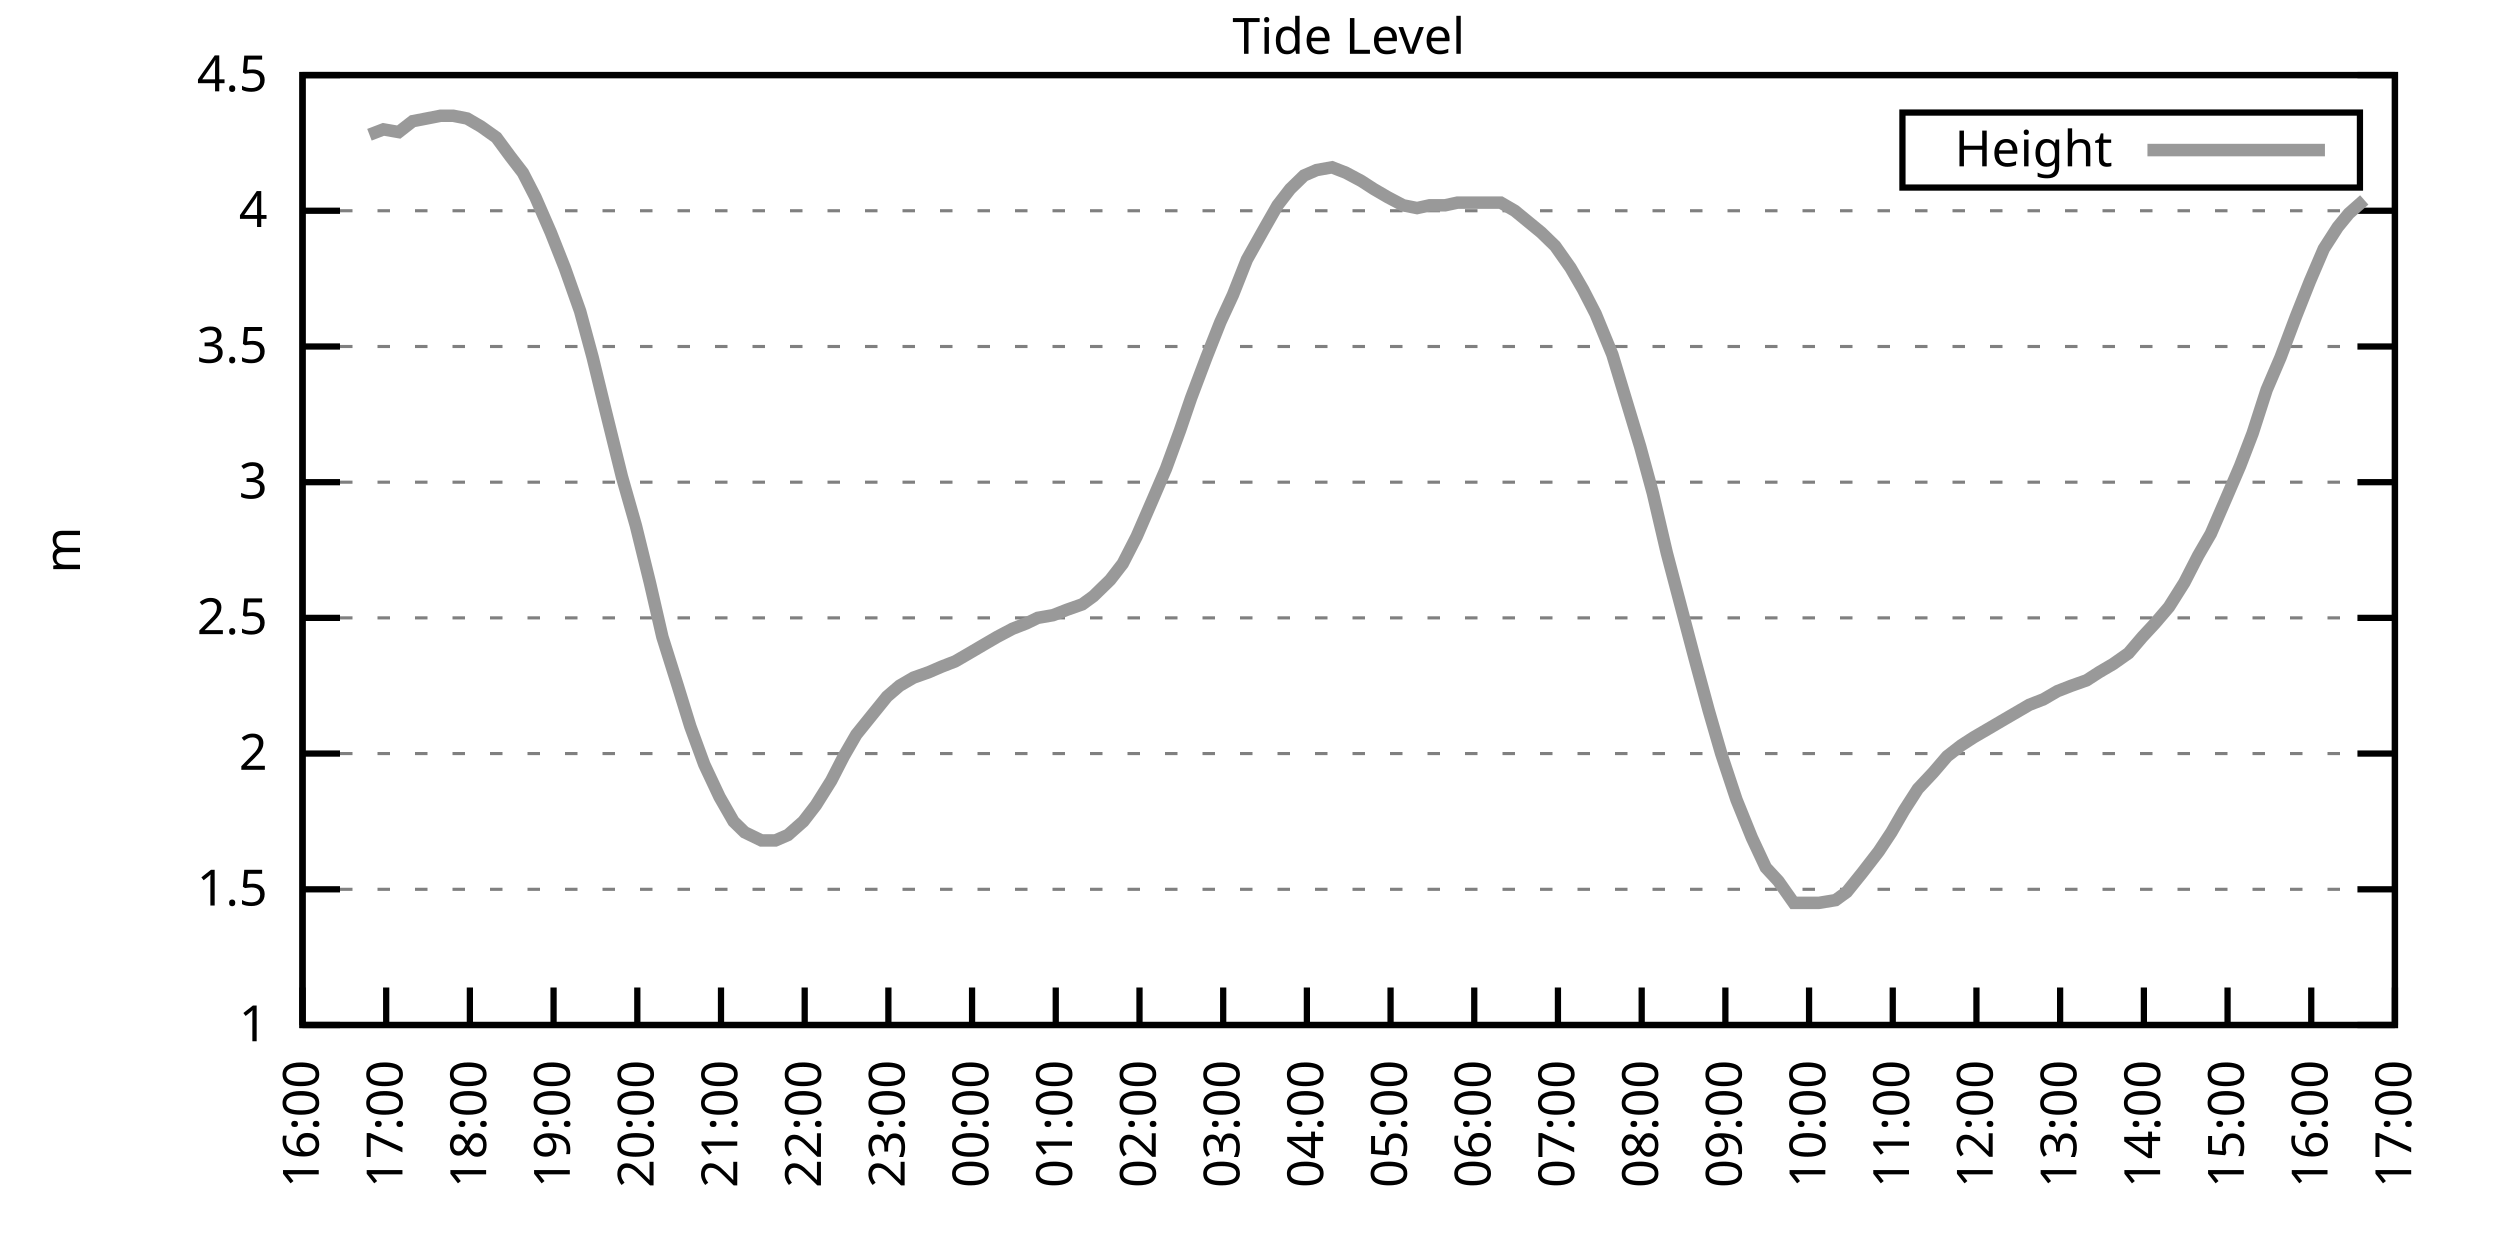
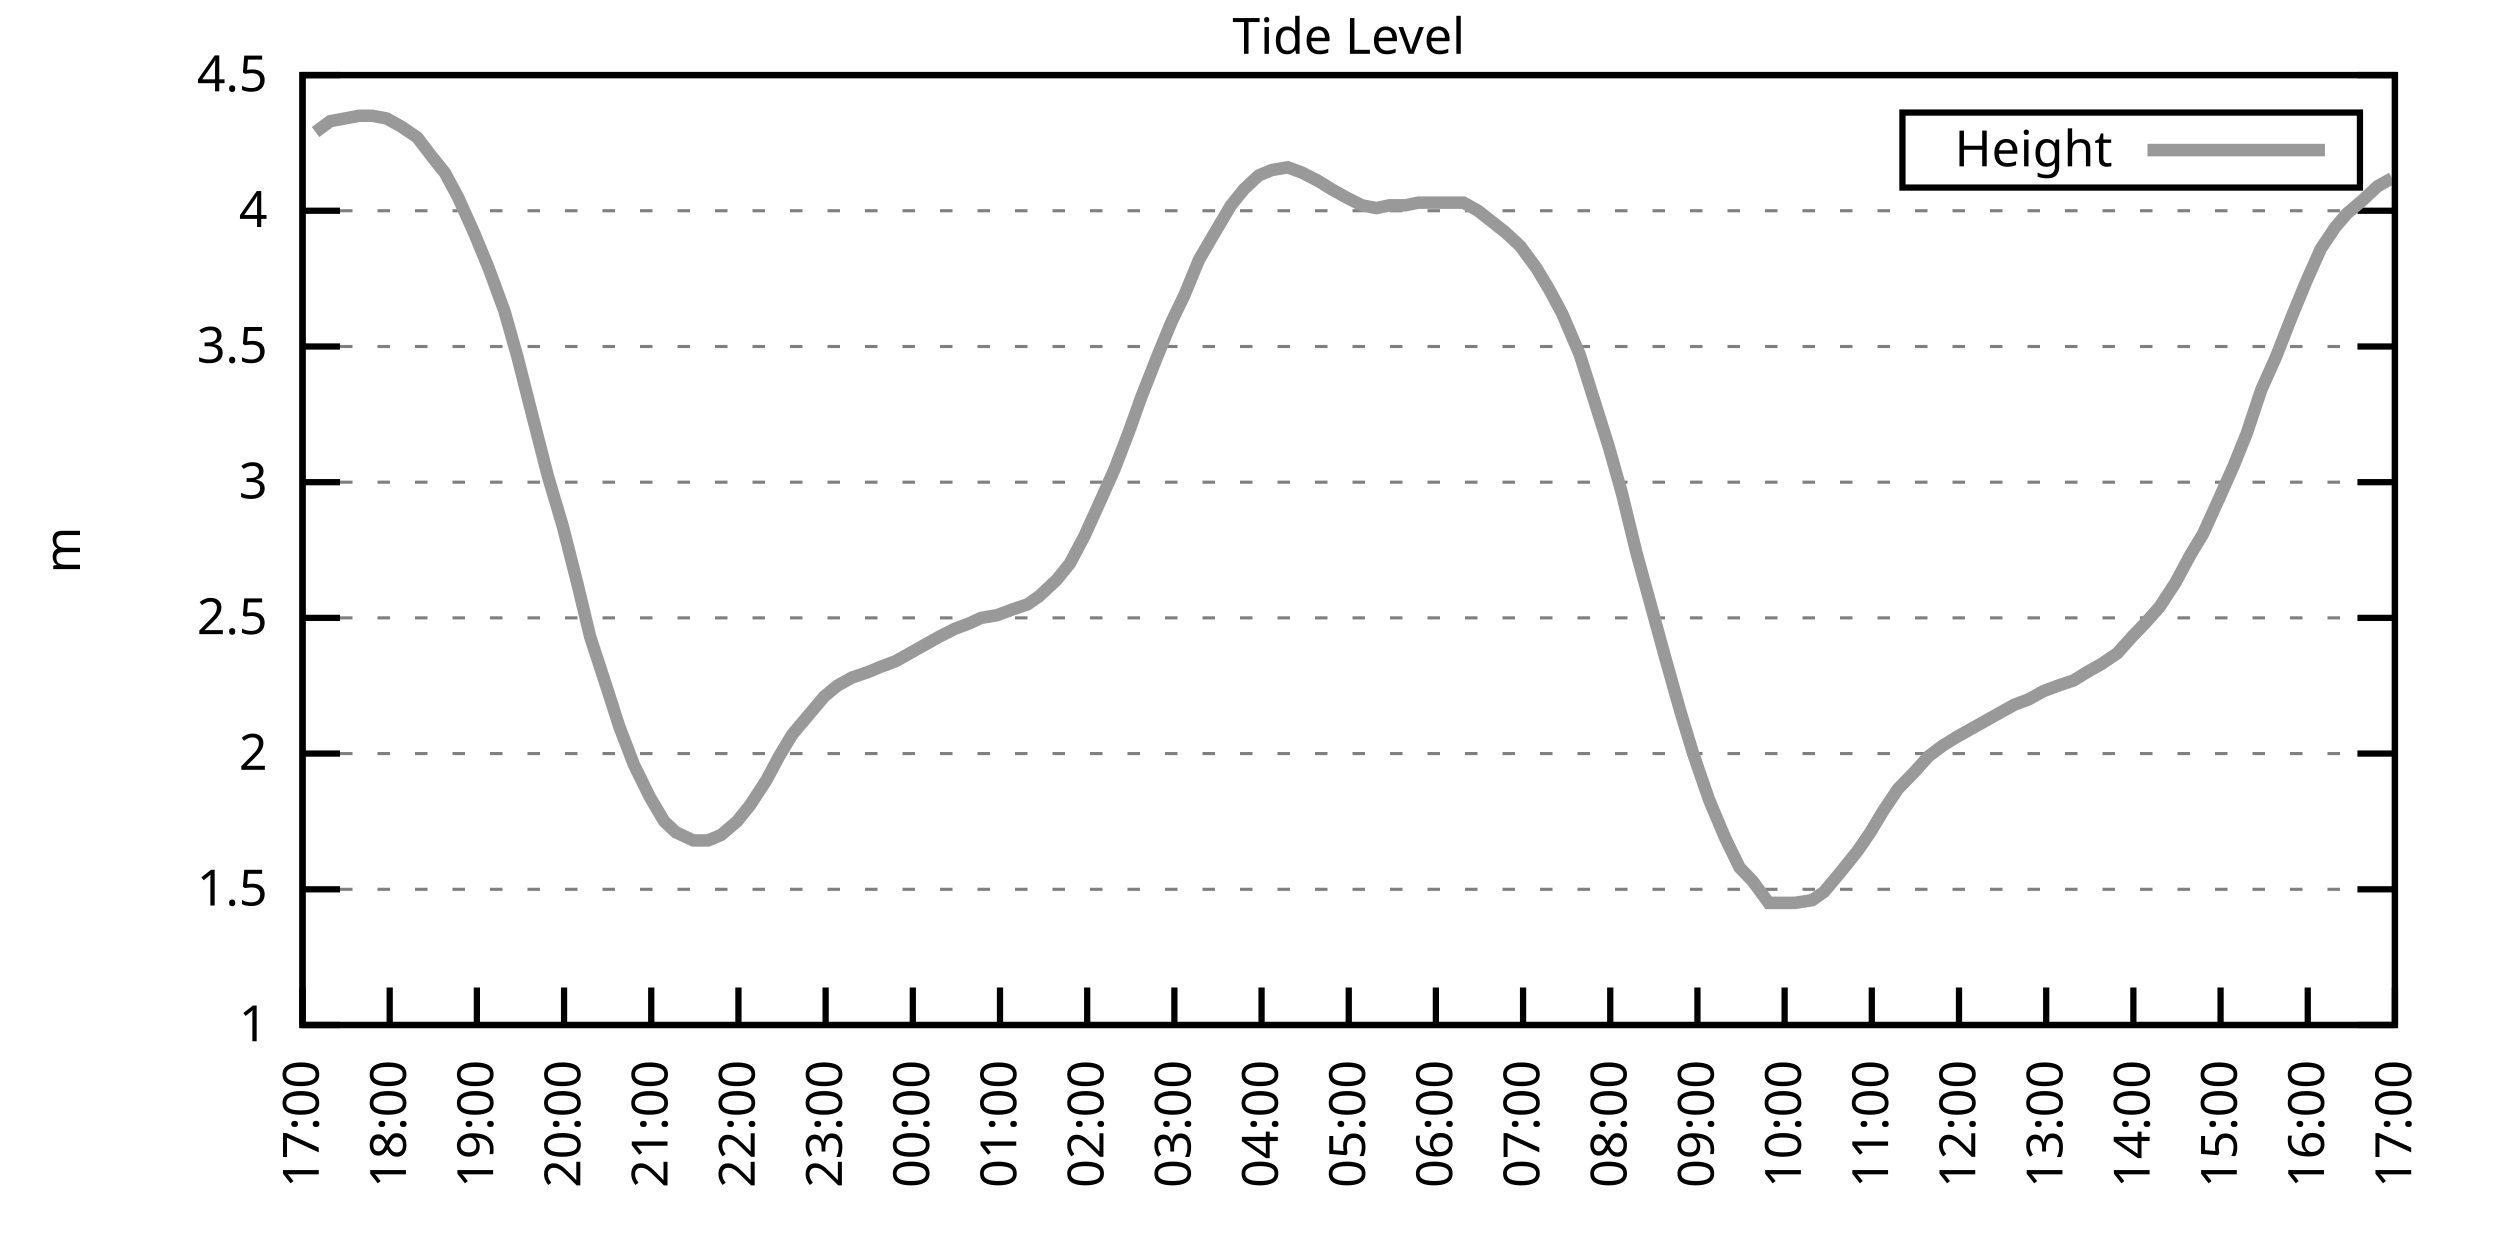
<svg xmlns="http://www.w3.org/2000/svg" xmlns:xlink="http://www.w3.org/1999/xlink" width="400" height="200" viewBox="0 0 400 200">
  <g id="gnuplot_canvas">
    <rect x="0" y="0" width="400" height="200" fill="none" />
    <defs>
      <circle id="gpDot" r="0.5" stroke-width="0.5" stroke="currentColor" />
      <path id="gpPt0" stroke-width="0.333" stroke="currentColor" d="M-1,0 h2 M0,-1 v2" />
      <path id="gpPt1" stroke-width="0.333" stroke="currentColor" d="M-1,-1 L1,1 M1,-1 L-1,1" />
      <path id="gpPt2" stroke-width="0.333" stroke="currentColor" d="M-1,0 L1,0 M0,-1 L0,1 M-1,-1 L1,1 M-1,1 L1,-1" />
      <rect id="gpPt3" stroke-width="0.333" stroke="currentColor" x="-1" y="-1" width="2" height="2" />
      <rect id="gpPt4" stroke-width="0.333" stroke="currentColor" fill="currentColor" x="-1" y="-1" width="2" height="2" />
      <circle id="gpPt5" stroke-width="0.333" stroke="currentColor" cx="0" cy="0" r="1" />
      <use xlink:href="#gpPt5" id="gpPt6" fill="currentColor" stroke="none" />
      <path id="gpPt7" stroke-width="0.333" stroke="currentColor" d="M0,-1.33 L-1.33,0.67 L1.33,0.67 z" />
      <use xlink:href="#gpPt7" id="gpPt8" fill="currentColor" stroke="none" />
      <use xlink:href="#gpPt7" id="gpPt9" stroke="currentColor" transform="rotate(180)" />
      <use xlink:href="#gpPt9" id="gpPt10" fill="currentColor" stroke="none" />
      <use xlink:href="#gpPt3" id="gpPt11" stroke="currentColor" transform="rotate(45)" />
      <use xlink:href="#gpPt11" id="gpPt12" fill="currentColor" stroke="none" />
      <path id="gpPt13" stroke-width="0.333" stroke="currentColor" d="M0,1.330 L1.265,0.411 L0.782,-1.067 L-0.782,-1.076 L-1.265,0.411 z" />
      <use xlink:href="#gpPt13" id="gpPt14" fill="currentColor" stroke="none" />
      <filter id="textbox" filterUnits="objectBoundingBox" x="0" y="0" height="1" width="1">
        <feFlood flood-color="white" flood-opacity="1" result="bgnd" />
        <feComposite in="SourceGraphic" in2="bgnd" operator="atop" />
      </filter>
      <filter id="greybox" filterUnits="objectBoundingBox" x="0" y="0" height="1" width="1">
        <feFlood flood-color="lightgrey" flood-opacity="1" result="grey" />
        <feComposite in="SourceGraphic" in2="grey" operator="atop" />
      </filter>
    </defs>
    <g fill="none" color="white" stroke="currentColor" stroke-width="1.00" stroke-linecap="butt" stroke-linejoin="miter">
</g>
    <g fill="none" color="black" stroke="currentColor" stroke-width="1.00" stroke-linecap="butt" stroke-linejoin="miter">
      <g stroke="none" shape-rendering="crispEdges">
        <polygon fill="rgb(255, 255, 255)" points="48.40,164.00 383.18,164.00 383.18,12.02 48.40,12.02 " />
      </g>
    </g>
    <g fill="none" color="black" stroke="currentColor" stroke-width="1.00" stroke-linecap="butt" stroke-linejoin="miter">
</g>
    <g fill="none" color="black" stroke="black" stroke-width="0.50" stroke-linecap="butt" stroke-linejoin="miter">
</g>
    <g fill="none" color="gray" stroke="currentColor" stroke-width="0.50" stroke-linecap="butt" stroke-linejoin="miter">
      <path stroke="gray" stroke-dasharray="2,4" class="gridline" d="M48.40,164.00 L383.19,164.00  " />
    </g>
    <g fill="none" color="gray" stroke="gray" stroke-width="1.00" stroke-linecap="butt" stroke-linejoin="miter">
</g>
    <g fill="none" color="black" stroke="currentColor" stroke-width="1.00" stroke-linecap="butt" stroke-linejoin="miter">
      <path stroke="black" d="M48.40,164.00 L54.40,164.00 M383.19,164.00 L377.19,164.00  " />
      <g transform="translate(42.80,166.60)" stroke="none" fill="black" font-family="Sans" font-size="8.00" text-anchor="end">
        <text>
          <tspan font-family="Sans"> 1</tspan>
        </text>
      </g>
    </g>
    <g fill="none" color="black" stroke="currentColor" stroke-width="1.00" stroke-linecap="butt" stroke-linejoin="miter">
</g>
    <g fill="none" color="black" stroke="black" stroke-width="0.50" stroke-linecap="butt" stroke-linejoin="miter">
</g>
    <g fill="none" color="gray" stroke="currentColor" stroke-width="0.50" stroke-linecap="butt" stroke-linejoin="miter">
      <path stroke="gray" stroke-dasharray="2,4" class="gridline" d="M48.40,142.29 L383.19,142.29  " />
    </g>
    <g fill="none" color="gray" stroke="gray" stroke-width="1.00" stroke-linecap="butt" stroke-linejoin="miter">
</g>
    <g fill="none" color="black" stroke="currentColor" stroke-width="1.00" stroke-linecap="butt" stroke-linejoin="miter">
      <path stroke="black" d="M48.40,142.29 L54.40,142.29 M383.19,142.29 L377.19,142.29  " />
      <g transform="translate(42.80,144.89)" stroke="none" fill="black" font-family="Sans" font-size="8.00" text-anchor="end">
        <text>
          <tspan font-family="Sans"> 1.5</tspan>
        </text>
      </g>
    </g>
    <g fill="none" color="black" stroke="currentColor" stroke-width="1.00" stroke-linecap="butt" stroke-linejoin="miter">
</g>
    <g fill="none" color="black" stroke="black" stroke-width="0.50" stroke-linecap="butt" stroke-linejoin="miter">
</g>
    <g fill="none" color="gray" stroke="currentColor" stroke-width="0.50" stroke-linecap="butt" stroke-linejoin="miter">
      <path stroke="gray" stroke-dasharray="2,4" class="gridline" d="M48.40,120.57 L383.19,120.57  " />
    </g>
    <g fill="none" color="gray" stroke="gray" stroke-width="1.00" stroke-linecap="butt" stroke-linejoin="miter">
</g>
    <g fill="none" color="black" stroke="currentColor" stroke-width="1.00" stroke-linecap="butt" stroke-linejoin="miter">
      <path stroke="black" d="M48.40,120.57 L54.40,120.57 M383.19,120.57 L377.19,120.57  " />
      <g transform="translate(42.80,123.17)" stroke="none" fill="black" font-family="Sans" font-size="8.00" text-anchor="end">
        <text>
          <tspan font-family="Sans"> 2</tspan>
        </text>
      </g>
    </g>
    <g fill="none" color="black" stroke="currentColor" stroke-width="1.00" stroke-linecap="butt" stroke-linejoin="miter">
</g>
    <g fill="none" color="black" stroke="black" stroke-width="0.50" stroke-linecap="butt" stroke-linejoin="miter">
</g>
    <g fill="none" color="gray" stroke="currentColor" stroke-width="0.50" stroke-linecap="butt" stroke-linejoin="miter">
      <path stroke="gray" stroke-dasharray="2,4" class="gridline" d="M48.40,98.86 L383.19,98.86  " />
    </g>
    <g fill="none" color="gray" stroke="gray" stroke-width="1.00" stroke-linecap="butt" stroke-linejoin="miter">
</g>
    <g fill="none" color="black" stroke="currentColor" stroke-width="1.00" stroke-linecap="butt" stroke-linejoin="miter">
      <path stroke="black" d="M48.40,98.86 L54.40,98.86 M383.19,98.86 L377.19,98.86  " />
      <g transform="translate(42.80,101.46)" stroke="none" fill="black" font-family="Sans" font-size="8.00" text-anchor="end">
        <text>
          <tspan font-family="Sans"> 2.5</tspan>
        </text>
      </g>
    </g>
    <g fill="none" color="black" stroke="currentColor" stroke-width="1.00" stroke-linecap="butt" stroke-linejoin="miter">
</g>
    <g fill="none" color="black" stroke="black" stroke-width="0.50" stroke-linecap="butt" stroke-linejoin="miter">
</g>
    <g fill="none" color="gray" stroke="currentColor" stroke-width="0.50" stroke-linecap="butt" stroke-linejoin="miter">
      <path stroke="gray" stroke-dasharray="2,4" class="gridline" d="M48.40,77.15 L383.19,77.15  " />
    </g>
    <g fill="none" color="gray" stroke="gray" stroke-width="1.00" stroke-linecap="butt" stroke-linejoin="miter">
</g>
    <g fill="none" color="black" stroke="currentColor" stroke-width="1.00" stroke-linecap="butt" stroke-linejoin="miter">
      <path stroke="black" d="M48.40,77.15 L54.40,77.15 M383.19,77.15 L377.19,77.15  " />
      <g transform="translate(42.80,79.75)" stroke="none" fill="black" font-family="Sans" font-size="8.00" text-anchor="end">
        <text>
          <tspan font-family="Sans"> 3</tspan>
        </text>
      </g>
    </g>
    <g fill="none" color="black" stroke="currentColor" stroke-width="1.00" stroke-linecap="butt" stroke-linejoin="miter">
</g>
    <g fill="none" color="black" stroke="black" stroke-width="0.50" stroke-linecap="butt" stroke-linejoin="miter">
</g>
    <g fill="none" color="gray" stroke="currentColor" stroke-width="0.50" stroke-linecap="butt" stroke-linejoin="miter">
      <path stroke="gray" stroke-dasharray="2,4" class="gridline" d="M48.40,55.44 L383.19,55.44  " />
    </g>
    <g fill="none" color="gray" stroke="gray" stroke-width="1.00" stroke-linecap="butt" stroke-linejoin="miter">
</g>
    <g fill="none" color="black" stroke="currentColor" stroke-width="1.00" stroke-linecap="butt" stroke-linejoin="miter">
      <path stroke="black" d="M48.40,55.44 L54.40,55.44 M383.19,55.44 L377.19,55.44  " />
      <g transform="translate(42.80,58.04)" stroke="none" fill="black" font-family="Sans" font-size="8.00" text-anchor="end">
        <text>
          <tspan font-family="Sans"> 3.5</tspan>
        </text>
      </g>
    </g>
    <g fill="none" color="black" stroke="currentColor" stroke-width="1.00" stroke-linecap="butt" stroke-linejoin="miter">
</g>
    <g fill="none" color="black" stroke="black" stroke-width="0.50" stroke-linecap="butt" stroke-linejoin="miter">
</g>
    <g fill="none" color="gray" stroke="currentColor" stroke-width="0.50" stroke-linecap="butt" stroke-linejoin="miter">
      <path stroke="gray" stroke-dasharray="2,4" class="gridline" d="M48.40,33.72 L383.19,33.72  " />
    </g>
    <g fill="none" color="gray" stroke="gray" stroke-width="1.00" stroke-linecap="butt" stroke-linejoin="miter">
</g>
    <g fill="none" color="black" stroke="currentColor" stroke-width="1.00" stroke-linecap="butt" stroke-linejoin="miter">
      <path stroke="black" d="M48.40,33.72 L54.40,33.72 M383.19,33.72 L377.19,33.72  " />
      <g transform="translate(42.80,36.32)" stroke="none" fill="black" font-family="Sans" font-size="8.00" text-anchor="end">
        <text>
          <tspan font-family="Sans"> 4</tspan>
        </text>
      </g>
    </g>
    <g fill="none" color="black" stroke="currentColor" stroke-width="1.00" stroke-linecap="butt" stroke-linejoin="miter">
</g>
    <g fill="none" color="black" stroke="black" stroke-width="0.50" stroke-linecap="butt" stroke-linejoin="miter">
</g>
    <g fill="none" color="gray" stroke="currentColor" stroke-width="0.50" stroke-linecap="butt" stroke-linejoin="miter">
      <path stroke="gray" stroke-dasharray="2,4" class="gridline" d="M48.40,12.01 L383.19,12.01  " />
    </g>
    <g fill="none" color="gray" stroke="gray" stroke-width="1.00" stroke-linecap="butt" stroke-linejoin="miter">
</g>
    <g fill="none" color="black" stroke="currentColor" stroke-width="1.00" stroke-linecap="butt" stroke-linejoin="miter">
      <path stroke="black" d="M48.40,12.01 L54.40,12.01 M383.19,12.01 L377.19,12.01  " />
      <g transform="translate(42.80,14.61)" stroke="none" fill="black" font-family="Sans" font-size="8.00" text-anchor="end">
        <text>
          <tspan font-family="Sans"> 4.5</tspan>
        </text>
      </g>
    </g>
    <g fill="none" color="black" stroke="currentColor" stroke-width="1.00" stroke-linecap="butt" stroke-linejoin="miter">
      <path stroke="black" d="M48.40,164.00 L48.40,158.00  " />
      <g transform="translate(51.00,169.60) rotate(270.00)" stroke="none" fill="black" font-family="Sans" font-size="8.00" text-anchor="end">
        <text>
-           <tspan font-family="Sans">16:00</tspan>
-         </text>
-       </g>
-     </g>
-     <g fill="none" color="black" stroke="currentColor" stroke-width="1.00" stroke-linecap="butt" stroke-linejoin="miter">
-       <path stroke="black" d="M61.79,164.00 L61.79,158.00  " />
-       <g transform="translate(64.39,169.60) rotate(270.00)" stroke="none" fill="black" font-family="Sans" font-size="8.00" text-anchor="end">
-         <text>
          <tspan font-family="Sans">17:00</tspan>
        </text>
      </g>
    </g>
    <g fill="none" color="black" stroke="currentColor" stroke-width="1.00" stroke-linecap="butt" stroke-linejoin="miter">
-       <path stroke="black" d="M75.18,164.00 L75.18,158.00  " />
-       <g transform="translate(77.78,169.60) rotate(270.00)" stroke="none" fill="black" font-family="Sans" font-size="8.00" text-anchor="end">
+       <path stroke="black" d="M62.35,164.00 L62.35,158.00  " />
+       <g transform="translate(64.95,169.60) rotate(270.00)" stroke="none" fill="black" font-family="Sans" font-size="8.00" text-anchor="end">
        <text>
          <tspan font-family="Sans">18:00</tspan>
        </text>
      </g>
    </g>
    <g fill="none" color="black" stroke="currentColor" stroke-width="1.00" stroke-linecap="butt" stroke-linejoin="miter">
-       <path stroke="black" d="M88.57,164.00 L88.57,158.00  " />
-       <g transform="translate(91.17,169.60) rotate(270.00)" stroke="none" fill="black" font-family="Sans" font-size="8.00" text-anchor="end">
+       <path stroke="black" d="M76.30,164.00 L76.30,158.00  " />
+       <g transform="translate(78.90,169.60) rotate(270.00)" stroke="none" fill="black" font-family="Sans" font-size="8.00" text-anchor="end">
        <text>
          <tspan font-family="Sans">19:00</tspan>
        </text>
      </g>
    </g>
    <g fill="none" color="black" stroke="currentColor" stroke-width="1.00" stroke-linecap="butt" stroke-linejoin="miter">
-       <path stroke="black" d="M101.97,164.00 L101.97,158.00  " />
-       <g transform="translate(104.57,169.60) rotate(270.00)" stroke="none" fill="black" font-family="Sans" font-size="8.00" text-anchor="end">
+       <path stroke="black" d="M90.25,164.00 L90.25,158.00  " />
+       <g transform="translate(92.85,169.60) rotate(270.00)" stroke="none" fill="black" font-family="Sans" font-size="8.00" text-anchor="end">
        <text>
          <tspan font-family="Sans">20:00</tspan>
        </text>
      </g>
    </g>
    <g fill="none" color="black" stroke="currentColor" stroke-width="1.00" stroke-linecap="butt" stroke-linejoin="miter">
-       <path stroke="black" d="M115.36,164.00 L115.36,158.00  " />
-       <g transform="translate(117.96,169.60) rotate(270.00)" stroke="none" fill="black" font-family="Sans" font-size="8.00" text-anchor="end">
+       <path stroke="black" d="M104.20,164.00 L104.20,158.00  " />
+       <g transform="translate(106.80,169.60) rotate(270.00)" stroke="none" fill="black" font-family="Sans" font-size="8.00" text-anchor="end">
        <text>
          <tspan font-family="Sans">21:00</tspan>
        </text>
      </g>
    </g>
    <g fill="none" color="black" stroke="currentColor" stroke-width="1.00" stroke-linecap="butt" stroke-linejoin="miter">
-       <path stroke="black" d="M128.75,164.00 L128.75,158.00  " />
-       <g transform="translate(131.35,169.60) rotate(270.00)" stroke="none" fill="black" font-family="Sans" font-size="8.00" text-anchor="end">
+       <path stroke="black" d="M118.15,164.00 L118.15,158.00  " />
+       <g transform="translate(120.75,169.60) rotate(270.00)" stroke="none" fill="black" font-family="Sans" font-size="8.00" text-anchor="end">
        <text>
          <tspan font-family="Sans">22:00</tspan>
        </text>
      </g>
    </g>
    <g fill="none" color="black" stroke="currentColor" stroke-width="1.00" stroke-linecap="butt" stroke-linejoin="miter">
-       <path stroke="black" d="M142.14,164.00 L142.14,158.00  " />
-       <g transform="translate(144.74,169.60) rotate(270.00)" stroke="none" fill="black" font-family="Sans" font-size="8.00" text-anchor="end">
+       <path stroke="black" d="M132.10,164.00 L132.10,158.00  " />
+       <g transform="translate(134.70,169.60) rotate(270.00)" stroke="none" fill="black" font-family="Sans" font-size="8.00" text-anchor="end">
        <text>
          <tspan font-family="Sans">23:00</tspan>
        </text>
      </g>
    </g>
    <g fill="none" color="black" stroke="currentColor" stroke-width="1.00" stroke-linecap="butt" stroke-linejoin="miter">
-       <path stroke="black" d="M155.53,164.00 L155.53,158.00  " />
-       <g transform="translate(158.13,169.60) rotate(270.00)" stroke="none" fill="black" font-family="Sans" font-size="8.00" text-anchor="end">
+       <path stroke="black" d="M146.05,164.00 L146.05,158.00  " />
+       <g transform="translate(148.65,169.60) rotate(270.00)" stroke="none" fill="black" font-family="Sans" font-size="8.00" text-anchor="end">
        <text>
          <tspan font-family="Sans">00:00</tspan>
        </text>
      </g>
    </g>
    <g fill="none" color="black" stroke="currentColor" stroke-width="1.00" stroke-linecap="butt" stroke-linejoin="miter">
-       <path stroke="black" d="M168.92,164.00 L168.92,158.00  " />
-       <g transform="translate(171.52,169.60) rotate(270.00)" stroke="none" fill="black" font-family="Sans" font-size="8.00" text-anchor="end">
+       <path stroke="black" d="M160.00,164.00 L160.00,158.00  " />
+       <g transform="translate(162.60,169.60) rotate(270.00)" stroke="none" fill="black" font-family="Sans" font-size="8.00" text-anchor="end">
        <text>
          <tspan font-family="Sans">01:00</tspan>
        </text>
      </g>
    </g>
    <g fill="none" color="black" stroke="currentColor" stroke-width="1.00" stroke-linecap="butt" stroke-linejoin="miter">
-       <path stroke="black" d="M182.32,164.00 L182.32,158.00  " />
-       <g transform="translate(184.92,169.60) rotate(270.00)" stroke="none" fill="black" font-family="Sans" font-size="8.00" text-anchor="end">
+       <path stroke="black" d="M173.95,164.00 L173.95,158.00  " />
+       <g transform="translate(176.55,169.60) rotate(270.00)" stroke="none" fill="black" font-family="Sans" font-size="8.00" text-anchor="end">
        <text>
          <tspan font-family="Sans">02:00</tspan>
        </text>
      </g>
    </g>
    <g fill="none" color="black" stroke="currentColor" stroke-width="1.00" stroke-linecap="butt" stroke-linejoin="miter">
-       <path stroke="black" d="M195.71,164.00 L195.71,158.00  " />
-       <g transform="translate(198.31,169.60) rotate(270.00)" stroke="none" fill="black" font-family="Sans" font-size="8.00" text-anchor="end">
+       <path stroke="black" d="M187.90,164.00 L187.90,158.00  " />
+       <g transform="translate(190.50,169.60) rotate(270.00)" stroke="none" fill="black" font-family="Sans" font-size="8.00" text-anchor="end">
        <text>
          <tspan font-family="Sans">03:00</tspan>
        </text>
      </g>
    </g>
    <g fill="none" color="black" stroke="currentColor" stroke-width="1.00" stroke-linecap="butt" stroke-linejoin="miter">
-       <path stroke="black" d="M209.10,164.00 L209.10,158.00  " />
-       <g transform="translate(211.70,169.60) rotate(270.00)" stroke="none" fill="black" font-family="Sans" font-size="8.00" text-anchor="end">
+       <path stroke="black" d="M201.85,164.00 L201.85,158.00  " />
+       <g transform="translate(204.45,169.60) rotate(270.00)" stroke="none" fill="black" font-family="Sans" font-size="8.00" text-anchor="end">
        <text>
          <tspan font-family="Sans">04:00</tspan>
        </text>
      </g>
    </g>
    <g fill="none" color="black" stroke="currentColor" stroke-width="1.00" stroke-linecap="butt" stroke-linejoin="miter">
-       <path stroke="black" d="M222.49,164.00 L222.49,158.00  " />
-       <g transform="translate(225.09,169.60) rotate(270.00)" stroke="none" fill="black" font-family="Sans" font-size="8.00" text-anchor="end">
+       <path stroke="black" d="M215.80,164.00 L215.80,158.00  " />
+       <g transform="translate(218.40,169.60) rotate(270.00)" stroke="none" fill="black" font-family="Sans" font-size="8.00" text-anchor="end">
        <text>
          <tspan font-family="Sans">05:00</tspan>
        </text>
      </g>
    </g>
    <g fill="none" color="black" stroke="currentColor" stroke-width="1.00" stroke-linecap="butt" stroke-linejoin="miter">
-       <path stroke="black" d="M235.88,164.00 L235.88,158.00  " />
-       <g transform="translate(238.48,169.60) rotate(270.00)" stroke="none" fill="black" font-family="Sans" font-size="8.00" text-anchor="end">
+       <path stroke="black" d="M229.74,164.00 L229.74,158.00  " />
+       <g transform="translate(232.34,169.60) rotate(270.00)" stroke="none" fill="black" font-family="Sans" font-size="8.00" text-anchor="end">
        <text>
          <tspan font-family="Sans">06:00</tspan>
        </text>
      </g>
    </g>
    <g fill="none" color="black" stroke="currentColor" stroke-width="1.00" stroke-linecap="butt" stroke-linejoin="miter">
-       <path stroke="black" d="M249.27,164.00 L249.27,158.00  " />
-       <g transform="translate(251.87,169.60) rotate(270.00)" stroke="none" fill="black" font-family="Sans" font-size="8.00" text-anchor="end">
+       <path stroke="black" d="M243.69,164.00 L243.69,158.00  " />
+       <g transform="translate(246.29,169.60) rotate(270.00)" stroke="none" fill="black" font-family="Sans" font-size="8.00" text-anchor="end">
        <text>
          <tspan font-family="Sans">07:00</tspan>
        </text>
      </g>
    </g>
    <g fill="none" color="black" stroke="currentColor" stroke-width="1.00" stroke-linecap="butt" stroke-linejoin="miter">
-       <path stroke="black" d="M262.67,164.00 L262.67,158.00  " />
-       <g transform="translate(265.27,169.60) rotate(270.00)" stroke="none" fill="black" font-family="Sans" font-size="8.00" text-anchor="end">
+       <path stroke="black" d="M257.64,164.00 L257.64,158.00  " />
+       <g transform="translate(260.24,169.60) rotate(270.00)" stroke="none" fill="black" font-family="Sans" font-size="8.00" text-anchor="end">
        <text>
          <tspan font-family="Sans">08:00</tspan>
        </text>
      </g>
    </g>
    <g fill="none" color="black" stroke="currentColor" stroke-width="1.00" stroke-linecap="butt" stroke-linejoin="miter">
-       <path stroke="black" d="M276.06,164.00 L276.06,158.00  " />
-       <g transform="translate(278.66,169.60) rotate(270.00)" stroke="none" fill="black" font-family="Sans" font-size="8.00" text-anchor="end">
+       <path stroke="black" d="M271.59,164.00 L271.59,158.00  " />
+       <g transform="translate(274.19,169.60) rotate(270.00)" stroke="none" fill="black" font-family="Sans" font-size="8.00" text-anchor="end">
        <text>
          <tspan font-family="Sans">09:00</tspan>
        </text>
      </g>
    </g>
    <g fill="none" color="black" stroke="currentColor" stroke-width="1.00" stroke-linecap="butt" stroke-linejoin="miter">
-       <path stroke="black" d="M289.45,164.00 L289.45,158.00  " />
-       <g transform="translate(292.05,169.60) rotate(270.00)" stroke="none" fill="black" font-family="Sans" font-size="8.00" text-anchor="end">
+       <path stroke="black" d="M285.54,164.00 L285.54,158.00  " />
+       <g transform="translate(288.14,169.60) rotate(270.00)" stroke="none" fill="black" font-family="Sans" font-size="8.00" text-anchor="end">
        <text>
          <tspan font-family="Sans">10:00</tspan>
        </text>
      </g>
    </g>
    <g fill="none" color="black" stroke="currentColor" stroke-width="1.00" stroke-linecap="butt" stroke-linejoin="miter">
-       <path stroke="black" d="M302.84,164.00 L302.84,158.00  " />
-       <g transform="translate(305.44,169.60) rotate(270.00)" stroke="none" fill="black" font-family="Sans" font-size="8.00" text-anchor="end">
+       <path stroke="black" d="M299.49,164.00 L299.49,158.00  " />
+       <g transform="translate(302.09,169.60) rotate(270.00)" stroke="none" fill="black" font-family="Sans" font-size="8.00" text-anchor="end">
        <text>
          <tspan font-family="Sans">11:00</tspan>
        </text>
      </g>
    </g>
    <g fill="none" color="black" stroke="currentColor" stroke-width="1.00" stroke-linecap="butt" stroke-linejoin="miter">
-       <path stroke="black" d="M316.23,164.00 L316.23,158.00  " />
-       <g transform="translate(318.83,169.60) rotate(270.00)" stroke="none" fill="black" font-family="Sans" font-size="8.00" text-anchor="end">
+       <path stroke="black" d="M313.44,164.00 L313.44,158.00  " />
+       <g transform="translate(316.04,169.60) rotate(270.00)" stroke="none" fill="black" font-family="Sans" font-size="8.00" text-anchor="end">
        <text>
          <tspan font-family="Sans">12:00</tspan>
        </text>
      </g>
    </g>
    <g fill="none" color="black" stroke="currentColor" stroke-width="1.00" stroke-linecap="butt" stroke-linejoin="miter">
-       <path stroke="black" d="M329.62,164.00 L329.62,158.00  " />
-       <g transform="translate(332.22,169.60) rotate(270.00)" stroke="none" fill="black" font-family="Sans" font-size="8.00" text-anchor="end">
+       <path stroke="black" d="M327.39,164.00 L327.39,158.00  " />
+       <g transform="translate(329.99,169.60) rotate(270.00)" stroke="none" fill="black" font-family="Sans" font-size="8.00" text-anchor="end">
        <text>
          <tspan font-family="Sans">13:00</tspan>
        </text>
      </g>
    </g>
    <g fill="none" color="black" stroke="currentColor" stroke-width="1.00" stroke-linecap="butt" stroke-linejoin="miter">
-       <path stroke="black" d="M343.02,164.00 L343.02,158.00  " />
-       <g transform="translate(345.62,169.60) rotate(270.00)" stroke="none" fill="black" font-family="Sans" font-size="8.00" text-anchor="end">
+       <path stroke="black" d="M341.34,164.00 L341.34,158.00  " />
+       <g transform="translate(343.94,169.60) rotate(270.00)" stroke="none" fill="black" font-family="Sans" font-size="8.00" text-anchor="end">
        <text>
          <tspan font-family="Sans">14:00</tspan>
        </text>
      </g>
    </g>
    <g fill="none" color="black" stroke="currentColor" stroke-width="1.00" stroke-linecap="butt" stroke-linejoin="miter">
-       <path stroke="black" d="M356.41,164.00 L356.41,158.00  " />
-       <g transform="translate(359.01,169.60) rotate(270.00)" stroke="none" fill="black" font-family="Sans" font-size="8.00" text-anchor="end">
+       <path stroke="black" d="M355.29,164.00 L355.29,158.00  " />
+       <g transform="translate(357.89,169.60) rotate(270.00)" stroke="none" fill="black" font-family="Sans" font-size="8.00" text-anchor="end">
        <text>
          <tspan font-family="Sans">15:00</tspan>
        </text>
      </g>
    </g>
    <g fill="none" color="black" stroke="currentColor" stroke-width="1.00" stroke-linecap="butt" stroke-linejoin="miter">
-       <path stroke="black" d="M369.80,164.00 L369.80,158.00  " />
-       <g transform="translate(372.40,169.60) rotate(270.00)" stroke="none" fill="black" font-family="Sans" font-size="8.00" text-anchor="end">
+       <path stroke="black" d="M369.24,164.00 L369.24,158.00  " />
+       <g transform="translate(371.84,169.60) rotate(270.00)" stroke="none" fill="black" font-family="Sans" font-size="8.00" text-anchor="end">
        <text>
          <tspan font-family="Sans">16:00</tspan>
        </text>
      </g>
    </g>
    <g fill="none" color="black" stroke="currentColor" stroke-width="1.00" stroke-linecap="butt" stroke-linejoin="miter">
      <path stroke="black" d="M383.19,164.00 L383.19,158.00  " />
      <g transform="translate(385.79,169.60) rotate(270.00)" stroke="none" fill="black" font-family="Sans" font-size="8.00" text-anchor="end">
        <text>
          <tspan font-family="Sans">17:00</tspan>
        </text>
      </g>
    </g>
    <g fill="none" color="black" stroke="currentColor" stroke-width="1.00" stroke-linecap="butt" stroke-linejoin="miter">
</g>
    <g fill="none" color="black" stroke="currentColor" stroke-width="1.00" stroke-linecap="butt" stroke-linejoin="miter">
      <path stroke="black" d="M48.40,12.01 L48.40,164.00 L383.19,164.00 L383.19,12.01 L48.40,12.01 Z  " />
    </g>
    <g fill="none" color="black" stroke="currentColor" stroke-width="1.00" stroke-linecap="butt" stroke-linejoin="miter">
</g>
    <g fill="none" color="black" stroke="currentColor" stroke-width="1.00" stroke-linecap="butt" stroke-linejoin="miter">
      <path stroke="black" d="M304.39,30.01 L304.39,18.01 L377.59,18.01 L377.59,30.01 L304.39,30.01 Z  " />
    </g>
    <g id="Tide_level_plot_1">
      <g fill="none" color="white" stroke="black" stroke-width="2.00" stroke-linecap="butt" stroke-linejoin="miter">
</g>
      <g fill="none" color="black" stroke="currentColor" stroke-width="2.00" stroke-linecap="butt" stroke-linejoin="miter">
        <g transform="translate(337.99,26.61)" stroke="none" fill="black" font-family="Sans" font-size="8.00" text-anchor="end">
          <text>
            <tspan font-family="Sans">Height</tspan>
          </text>
        </g>
      </g>
      <g fill="none" color="black" stroke="currentColor" stroke-width="2.00" stroke-linecap="butt" stroke-linejoin="miter">
-         <path stroke="rgb(153, 153, 153)" d="M343.59,24.01 L371.99,24.01 M59.11,21.56 L61.35,20.70 L63.80,21.13 L66.03,19.39 L68.26,18.96 L70.50,18.52   L72.50,18.52 L74.74,18.96 L76.97,20.26 L79.42,22.00 L81.66,25.04 L83.66,27.64 L85.67,31.55 L88.13,37.20   L90.36,42.84 L92.82,49.79 L94.82,57.17 L96.83,65.42 L99.51,76.28 L101.74,84.10 L103.98,93.22 L105.98,101.90   L108.44,109.72 L110.45,116.23 L112.68,122.31 L115.13,127.52 L117.37,131.43 L119.15,133.17 L121.83,134.47 L124.06,134.47   L126.07,133.60 L128.53,131.43 L130.54,128.83 L132.99,124.92 L135.00,121.01 L137.01,117.53 L139.46,114.49 L141.92,111.45   L143.93,109.72 L146.16,108.42 L148.61,107.55 L150.62,106.68 L152.85,105.81 L155.09,104.51 L157.32,103.20 L159.55,101.90   L162.01,100.60 L164.24,99.73 L166.02,98.86 L168.48,98.43 L170.71,97.56 L173.17,96.69 L174.95,95.39 L177.63,92.78   L179.64,90.18 L181.87,85.83 L184.32,80.19 L186.56,74.98 L188.79,68.90 L190.57,63.69 L193.03,57.17 L195.26,51.53   L197.27,47.18 L199.50,41.54 L202.18,36.76 L204.41,32.85 L206.42,30.25 L208.65,28.08 L210.66,27.21 L213.12,26.77   L215.35,27.64 L217.80,28.95 L219.81,30.25 L222.04,31.55 L224.50,32.85 L226.73,33.29 L228.74,32.85 L231.20,32.85   L233.20,32.42 L235.66,32.42 L237.67,32.42 L240.12,32.42 L242.36,33.72 L246.60,37.20 L248.83,39.37 L251.28,42.84   L253.29,46.32 L255.30,50.22 L257.98,56.74 L260.21,64.12 L262.44,71.50 L264.45,78.89 L266.68,88.44 L271.15,105.38   L273.38,113.63 L275.39,120.57 L277.84,127.96 L280.30,134.04 L282.53,138.81 L284.54,140.98 L286.99,144.46 L289.23,144.46   L291.01,144.46 L293.69,144.02 L295.48,142.72 L297.93,139.68 L300.61,136.21 L302.62,133.17 L304.63,129.69 L306.86,126.22   L309.31,123.61 L311.54,121.01 L313.78,119.27 L315.79,117.97 L318.02,116.67 L320.25,115.36 L324.71,112.76 L326.95,111.89   L329.18,110.59 L331.41,109.72 L333.86,108.85 L335.87,107.55 L338.10,106.24 L340.56,104.51 L342.79,101.90 L344.80,99.73   L347.03,97.12 L349.49,93.22 L351.72,88.87 L353.73,85.40 L356.18,79.75 L358.42,74.54 L360.42,69.33 L362.66,62.38   L364.89,57.17 L367.34,50.66 L369.58,45.01 L371.81,39.80 L374.04,36.33 L375.82,34.16 L378.28,31.99  " />
+         <path stroke="rgb(153, 153, 153)" d="M343.59,24.01 L371.99,24.01 M50.49,21.13 L52.82,19.39 L55.14,18.96 L57.47,18.52 L59.56,18.52 L61.88,18.96   L64.21,20.26 L66.77,22.00 L69.09,25.04 L71.18,27.64 L73.28,31.55 L75.83,37.20 L78.16,42.84 L80.72,49.79   L82.81,57.17 L84.90,65.42 L87.69,76.28 L90.02,84.10 L92.34,93.22 L94.43,101.90 L96.99,109.72 L99.08,116.23   L101.41,122.31 L103.97,127.52 L106.29,131.43 L108.15,133.17 L110.94,134.47 L113.27,134.47 L115.36,133.60 L117.92,131.43   L120.01,128.83 L122.57,124.92 L124.66,121.01 L126.75,117.53 L129.31,114.49 L131.87,111.45 L133.96,109.72 L136.28,108.42   L138.84,107.55 L140.93,106.68 L143.26,105.81 L145.58,104.51 L147.91,103.20 L150.23,101.90 L152.79,100.60 L155.11,99.73   L156.97,98.86 L159.53,98.43 L161.86,97.56 L164.41,96.69 L166.27,95.39 L169.06,92.78 L171.16,90.18 L173.48,85.83   L176.04,80.19 L178.36,74.98 L180.69,68.90 L182.55,63.69 L185.11,57.17 L187.43,51.53 L189.52,47.18 L191.85,41.54   L194.64,36.76 L196.96,32.85 L199.06,30.25 L201.38,28.08 L203.47,27.21 L206.03,26.77 L208.36,27.64 L210.91,28.95   L213.01,30.25 L215.33,31.55 L217.89,32.85 L220.21,33.29 L222.30,32.85 L224.86,32.85 L226.95,32.42 L229.51,32.42   L231.60,32.42 L234.16,32.42 L236.49,33.72 L240.90,37.20 L243.23,39.37 L245.79,42.84 L247.88,46.32 L249.97,50.22   L252.76,56.74 L255.09,64.12 L257.41,71.50 L259.50,78.89 L261.83,88.44 L266.48,105.38 L268.80,113.63 L270.90,120.57   L273.45,127.96 L276.01,134.04 L278.34,138.81 L280.43,140.98 L282.99,144.46 L285.31,144.46 L287.17,144.46 L289.96,144.02   L291.82,142.72 L294.38,139.68 L297.17,136.21 L299.26,133.17 L301.35,129.69 L303.68,126.22 L306.23,123.61 L308.56,121.01   L310.88,119.27 L312.98,117.97 L315.30,116.67 L317.63,115.36 L322.28,112.76 L324.60,111.89 L326.93,110.59 L329.25,109.72   L331.81,108.85 L333.90,107.55 L336.23,106.24 L338.78,104.51 L341.11,101.90 L343.20,99.73 L345.53,97.12 L348.08,93.22   L350.41,88.87 L352.50,85.40 L355.06,79.75 L357.38,74.54 L359.48,69.33 L361.80,62.38 L364.13,57.17 L366.68,50.66   L369.01,45.01 L371.33,39.80 L373.66,36.33 L375.52,34.16 L378.08,31.99 L380.40,29.81 L382.73,28.51  " />
      </g>
    </g>
    <g fill="none" color="black" stroke="currentColor" stroke-width="2.00" stroke-linecap="butt" stroke-linejoin="miter">
</g>
    <g fill="none" color="black" stroke="black" stroke-width="1.00" stroke-linecap="butt" stroke-linejoin="miter">
</g>
    <g fill="none" color="black" stroke="currentColor" stroke-width="1.00" stroke-linecap="butt" stroke-linejoin="miter">
      <path stroke="black" d="M48.40,12.01 L48.40,164.00 L383.19,164.00 L383.19,12.01 L48.40,12.01 Z  " />
      <g transform="translate(12.80,88.01) rotate(270.00)" stroke="none" fill="black" font-family="Sans" font-size="8.00" text-anchor="middle">
        <text>
          <tspan font-family="Sans">m</tspan>
        </text>
      </g>
    </g>
    <g fill="none" color="black" stroke="currentColor" stroke-width="1.00" stroke-linecap="butt" stroke-linejoin="miter">
</g>
    <g fill="none" color="black" stroke="currentColor" stroke-width="1.00" stroke-linecap="butt" stroke-linejoin="miter">
      <g transform="translate(215.79,8.61)" stroke="none" fill="black" font-family="Sans" font-size="8.00" text-anchor="middle">
        <text>
          <tspan font-family="Sans">Tide Level</tspan>
        </text>
      </g>
    </g>
    <g fill="none" color="black" stroke="currentColor" stroke-width="1.00" stroke-linecap="butt" stroke-linejoin="miter">
</g>
  </g>
</svg>
